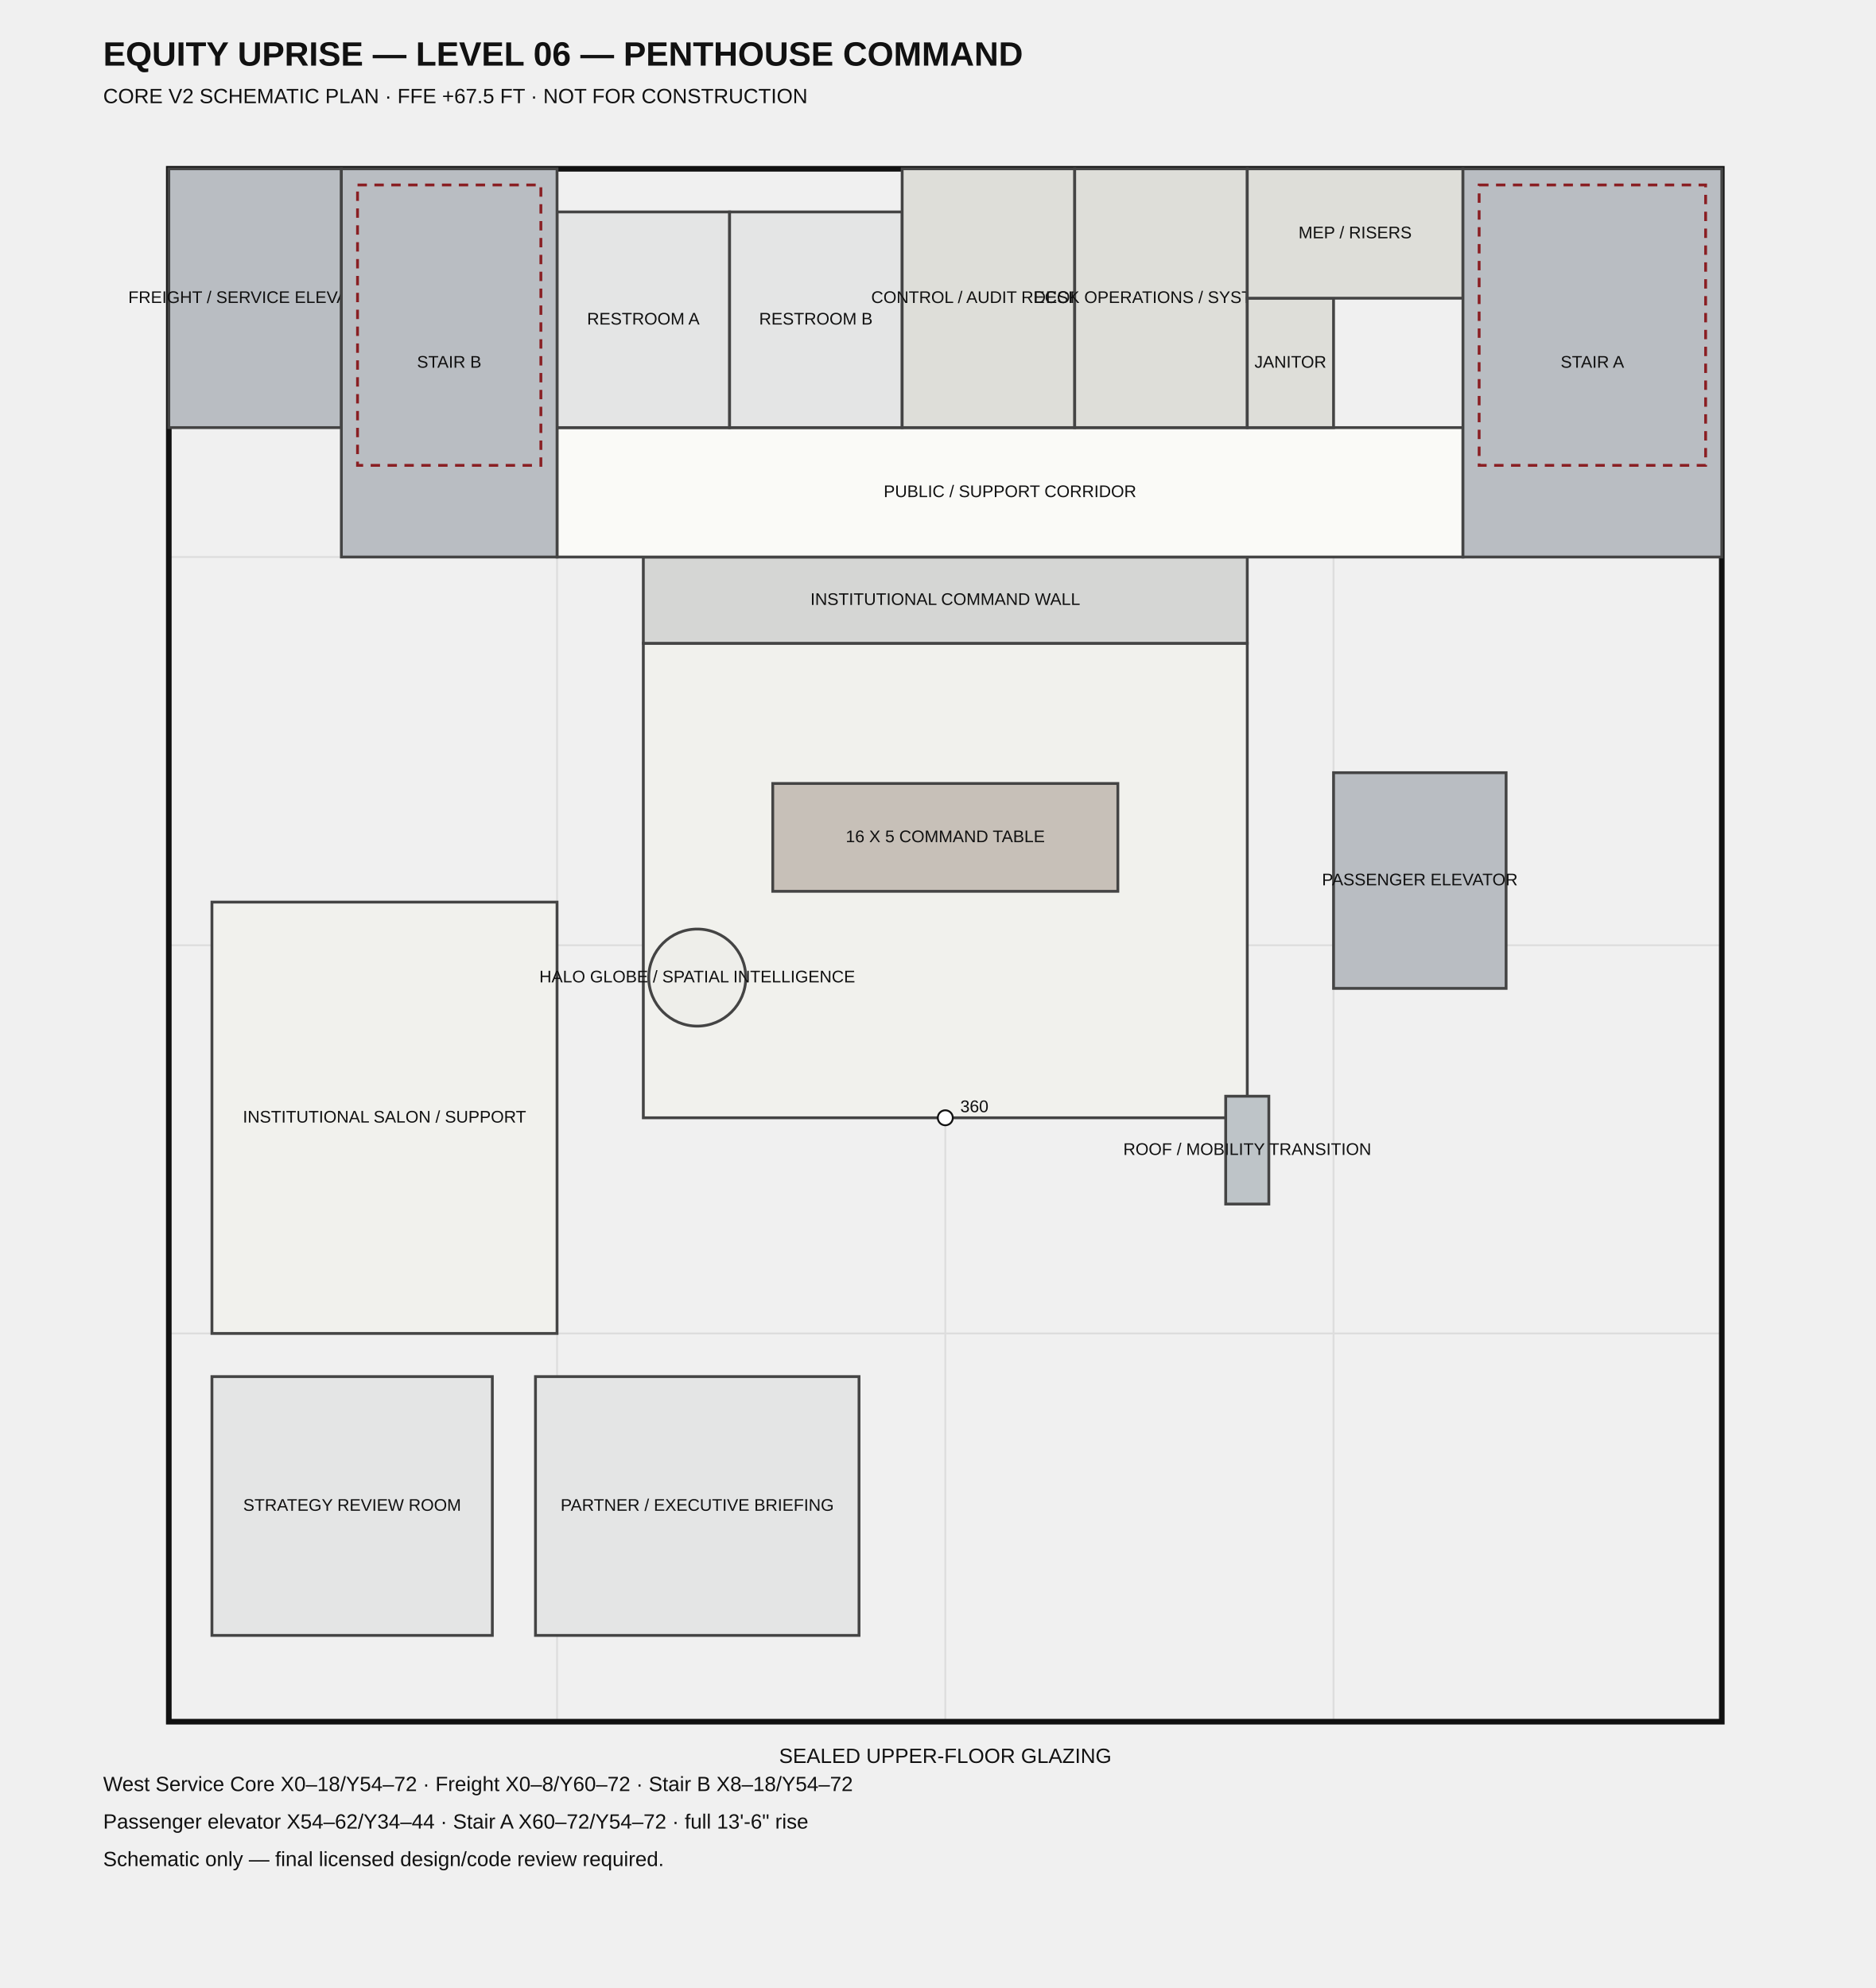
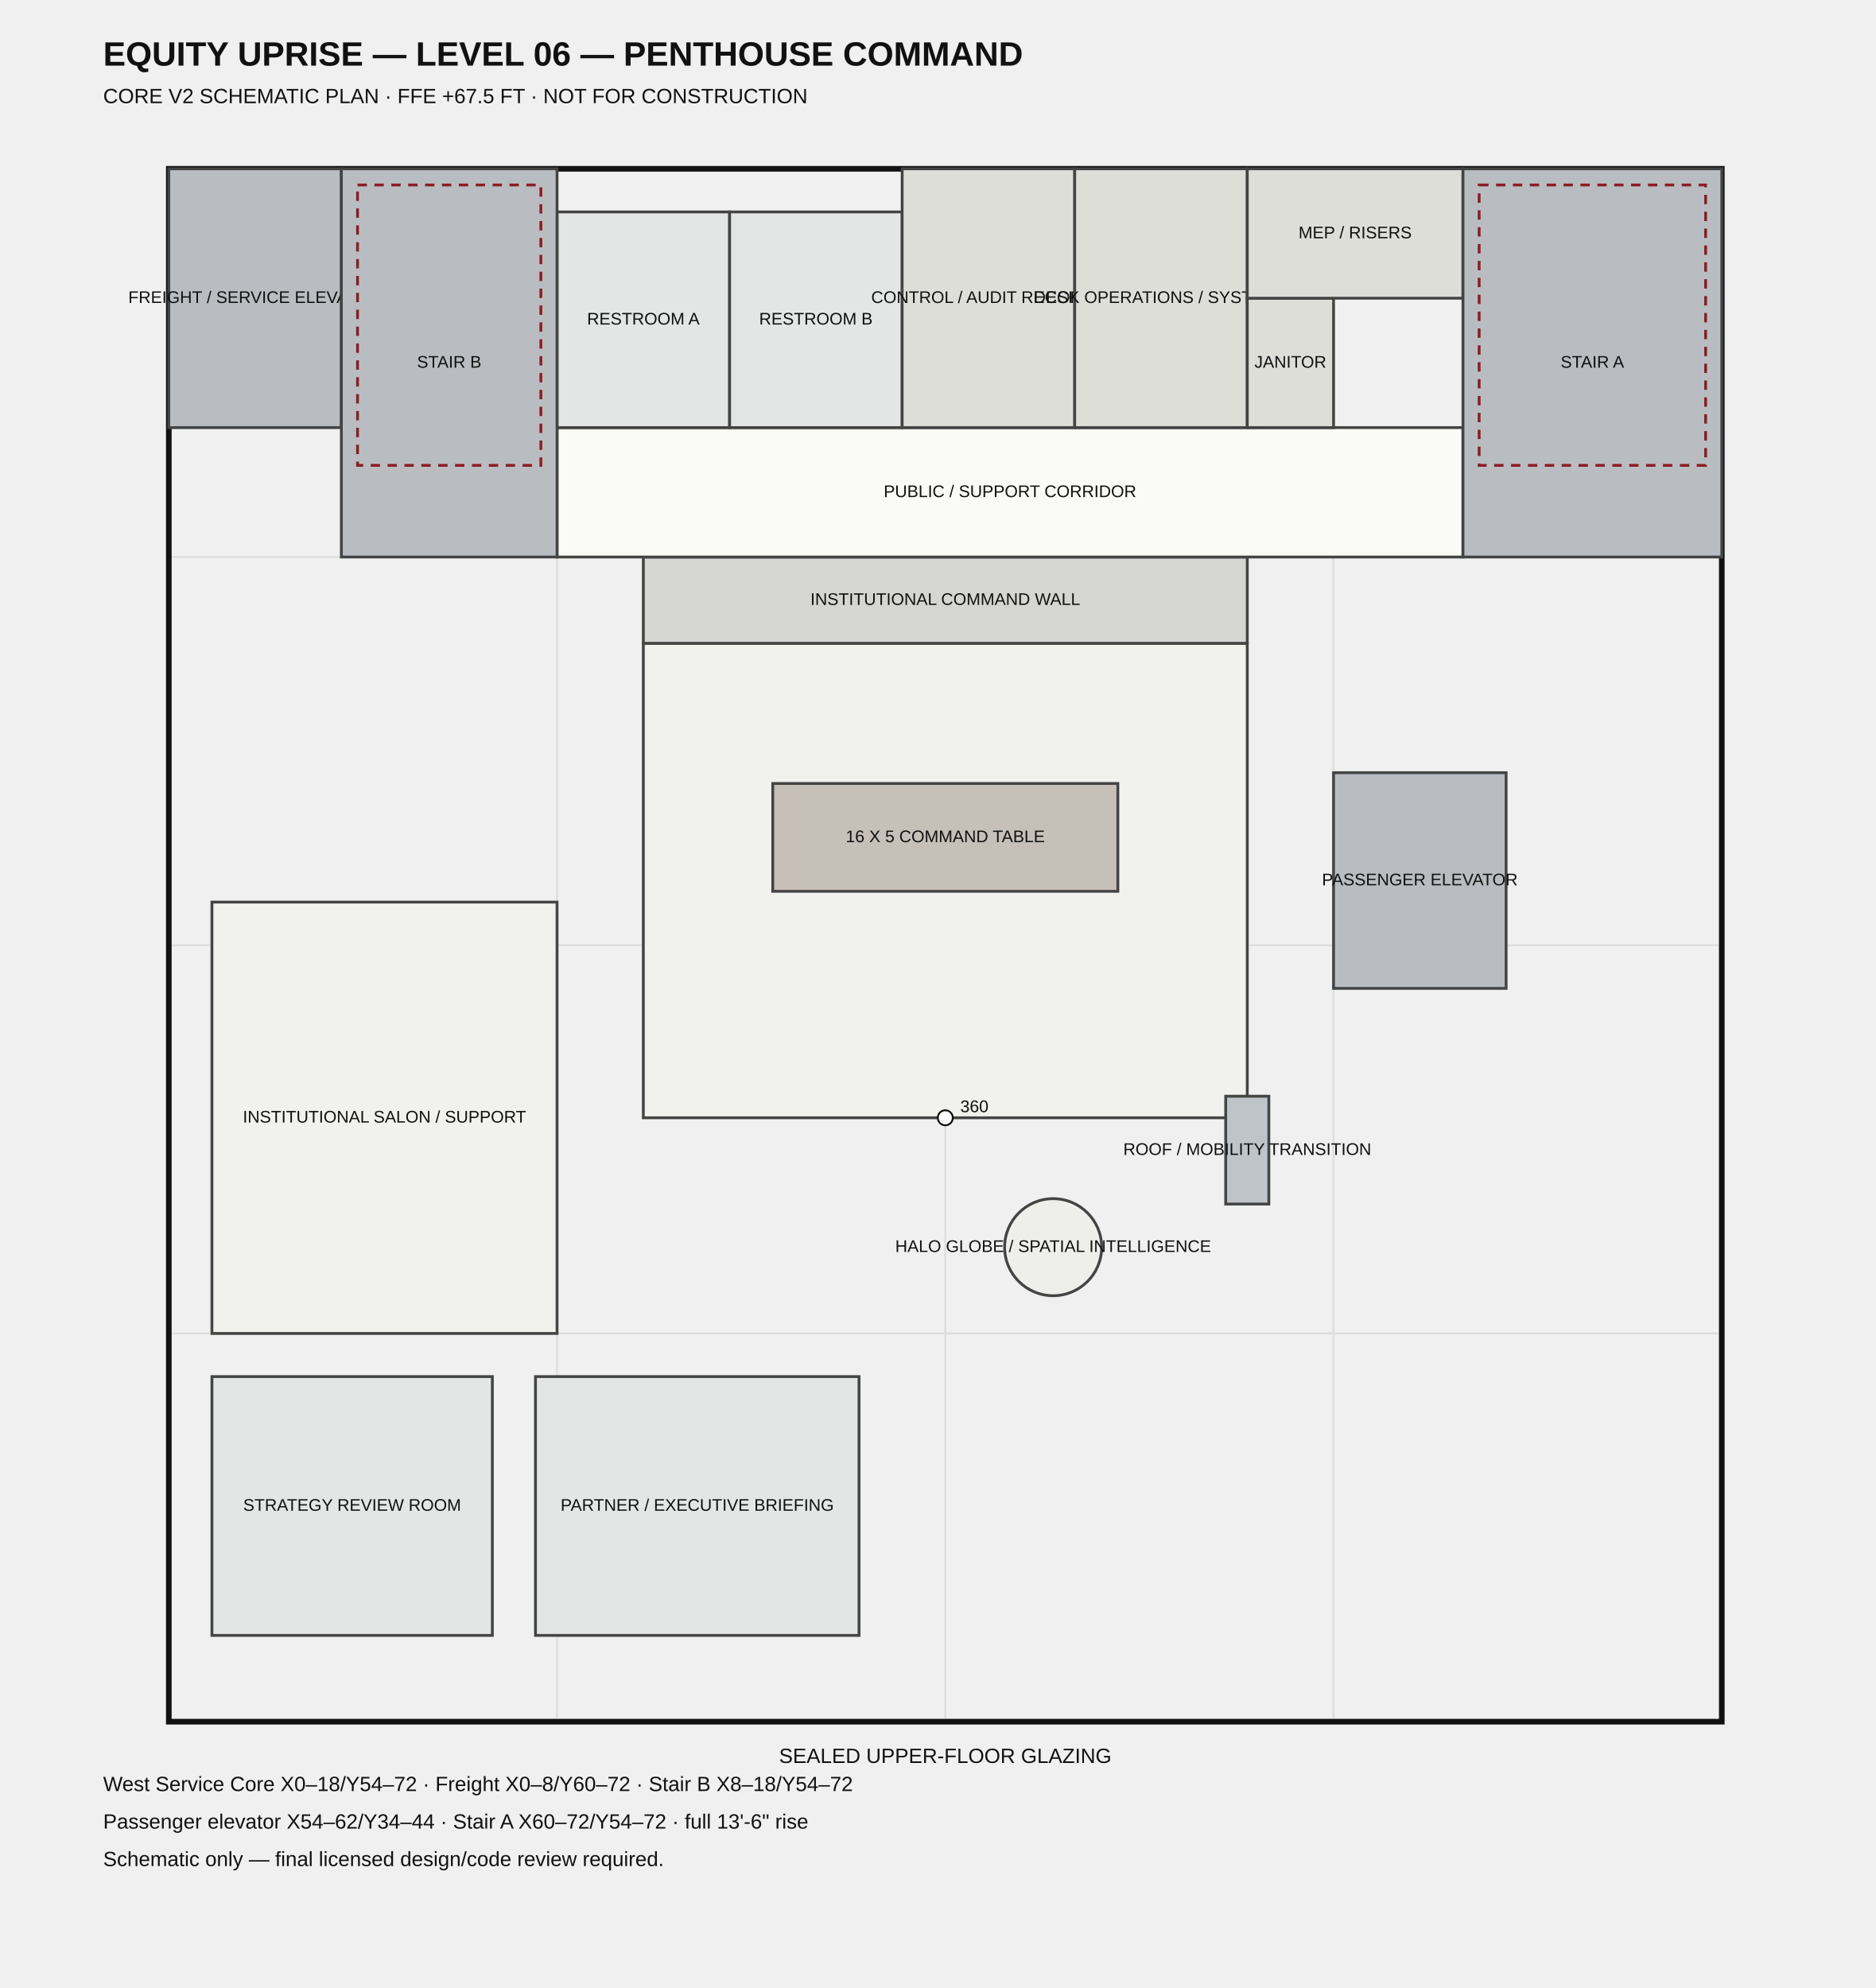
<svg xmlns="http://www.w3.org/2000/svg" width="1000" height="1060" viewBox="0 0 1000 1060">
  <style>.t{font-family:Arial,sans-serif;fill:#111}.small{font-size:9px}.med{font-size:11px}.title{font-size:18px;font-weight:700}.room{stroke:#444;stroke-width:1.5}.grid{stroke:#ddd;stroke-width:1}.shell{fill:none;stroke:#111;stroke-width:3}.open{fill:none;stroke:#8a1f23;stroke-width:1.5;stroke-dasharray:5 4}</style>
  <text x="55" y="35" class="t title">EQUITY UPRISE — LEVEL 06 — PENTHOUSE COMMAND</text>
  <text x="55" y="55" class="t med">CORE V2 SCHEMATIC PLAN · FFE +67.5 FT · NOT FOR CONSTRUCTION</text>
  <line x1="90.0" y1="918.0" x2="90.0" y2="90.0" class="grid" />
  <line x1="90.0" y1="918.0" x2="918.0" y2="918.0" class="grid" />
  <line x1="297.0" y1="918.0" x2="297.0" y2="90.0" class="grid" />
  <line x1="90.0" y1="711.0" x2="918.0" y2="711.0" class="grid" />
  <line x1="504.0" y1="918.0" x2="504.0" y2="90.0" class="grid" />
  <line x1="90.0" y1="504.0" x2="918.0" y2="504.0" class="grid" />
  <line x1="711.0" y1="918.0" x2="711.0" y2="90.0" class="grid" />
  <line x1="90.0" y1="297.0" x2="918.0" y2="297.0" class="grid" />
  <line x1="918.0" y1="918.0" x2="918.0" y2="90.0" class="grid" />
  <line x1="90.0" y1="90.0" x2="918.0" y2="90.0" class="grid" />
  <rect x="90.0" y="90.0" width="828.0" height="828.0" class="shell" />
  <rect x="343.0" y="343.0" width="322.0" height="253.0" fill="#f1f1ed" class="room" />
  <text x="504.0" y="469.5" text-anchor="middle" dominant-baseline="middle" class="t small">PENTHOUSE COMMAND</text>
  <rect x="343.0" y="297.0" width="322.0" height="46.0" fill="#d5d6d4" class="room" />
  <text x="504.0" y="320.0" text-anchor="middle" dominant-baseline="middle" class="t small">INSTITUTIONAL COMMAND WALL</text>
  <rect x="113.0" y="481.0" width="184.0" height="230.0" fill="#f1f1ed" class="room" />
  <text x="205.0" y="596.0" text-anchor="middle" dominant-baseline="middle" class="t small">INSTITUTIONAL SALON / SUPPORT</text>
  <rect x="113.0" y="734.0" width="149.5" height="138.0" fill="#e4e5e5" class="room" />
  <text x="187.75" y="803.0" text-anchor="middle" dominant-baseline="middle" class="t small">STRATEGY REVIEW ROOM</text>
  <rect x="285.5" y="734.0" width="172.5" height="138.0" fill="#e4e5e5" class="room" />
  <text x="371.75" y="803.0" text-anchor="middle" dominant-baseline="middle" class="t small">PARTNER / EXECUTIVE BRIEFING</text>
  <rect x="653.5" y="584.5" width="23.0" height="57.5" fill="#bec4c8" class="room" />
  <text x="665.0" y="613.25" text-anchor="middle" dominant-baseline="middle" class="t small">ROOF / MOBILITY TRANSITION</text>
  <rect x="412.0" y="417.75" width="184.0" height="57.5" fill="#c7c0b8" class="room" />
  <text x="504.0" y="446.5" text-anchor="middle" dominant-baseline="middle" class="t small">16 X 5 COMMAND TABLE</text>
  <rect x="297.0" y="228.0" width="483.0" height="69.0" fill="#fafaf7" class="room" />
  <text x="538.5" y="262.5" text-anchor="middle" dominant-baseline="middle" class="t small">PUBLIC / SUPPORT CORRIDOR</text>
  <rect x="297.0" y="113.0" width="92.0" height="115.0" fill="#e4e5e5" class="room" />
  <text x="343.0" y="170.5" text-anchor="middle" dominant-baseline="middle" class="t small">RESTROOM A</text>
  <rect x="389.0" y="113.0" width="92.0" height="115.0" fill="#e4e5e5" class="room" />
  <text x="435.0" y="170.5" text-anchor="middle" dominant-baseline="middle" class="t small">RESTROOM B</text>
  <rect x="481.0" y="90.0" width="92.0" height="138.0" fill="#deded9" class="room" />
  <text x="527.0" y="159.0" text-anchor="middle" dominant-baseline="middle" class="t small">CONTROL / AUDIT RECORDS</text>
  <rect x="573.0" y="90.0" width="92.0" height="138.0" fill="#deded9" class="room" />
  <text x="619.0" y="159.0" text-anchor="middle" dominant-baseline="middle" class="t small">DESK OPERATIONS / SYSTEMS</text>
  <rect x="665.0" y="159.0" width="46.0" height="69.0" fill="#deded9" class="room" />
  <text x="688.0" y="193.5" text-anchor="middle" dominant-baseline="middle" class="t small">JANITOR</text>
  <rect x="665.0" y="90.0" width="115.0" height="69.0" fill="#deded9" class="room" />
  <text x="722.5" y="124.5" text-anchor="middle" dominant-baseline="middle" class="t small">MEP / RISERS</text>
  <rect x="90.0" y="90.0" width="92.0" height="138.0" fill="#b9bdc2" class="room" />
  <text x="136.0" y="159.0" text-anchor="middle" dominant-baseline="middle" class="t small">FREIGHT / SERVICE ELEVATOR</text>
  <rect x="182.0" y="90.0" width="115.0" height="207.0" fill="#b9bdc2" class="room" />
  <text x="239.5" y="193.5" text-anchor="middle" dominant-baseline="middle" class="t small">STAIR B</text>
  <rect x="711.0" y="412.0" width="92.0" height="115.0" fill="#b9bdc2" class="room" />
  <text x="757.0" y="469.5" text-anchor="middle" dominant-baseline="middle" class="t small">PASSENGER ELEVATOR</text>
  <rect x="780.0" y="90.0" width="138.0" height="207.0" fill="#b9bdc2" class="room" />
  <text x="849.0" y="193.5" text-anchor="middle" dominant-baseline="middle" class="t small">STAIR A</text>
-   <circle cx="371.75" cy="521.25" r="25.875" fill="#eeeeea" class="room" />
-   <text x="371.75" y="521.25" text-anchor="middle" dominant-baseline="middle" class="t small">HALO GLOBE / SPATIAL INTELLIGENCE</text>
+   <circle cx="561.5" cy="665.0" r="25.875" fill="#eeeeea" class="room" />
+   <text x="561.5" y="665.0" text-anchor="middle" dominant-baseline="middle" class="t small">HALO GLOBE / SPATIAL INTELLIGENCE</text>
  <rect x="190.625" y="98.625" width="97.75" height="149.5" class="open" />
  <rect x="788.625" y="98.625" width="120.75" height="149.5" class="open" />
  <circle cx="504.0" cy="596.0" r="4" fill="#fff" stroke="#111" />
  <text x="512.0" y="593.0" class="t small">360</text>
  <text x="504.0" y="940.0" text-anchor="middle" class="t med">SEALED UPPER-FLOOR GLAZING</text>
  <text x="55" y="955" class="t med">West Service Core X0–18/Y54–72 · Freight X0–8/Y60–72 · Stair B X8–18/Y54–72</text>
  <text x="55" y="975" class="t med">Passenger elevator X54–62/Y34–44 · Stair A X60–72/Y54–72 · full 13'-6" rise</text>
  <text x="55" y="995" class="t med">Schematic only — final licensed design/code review required.</text>
</svg>
